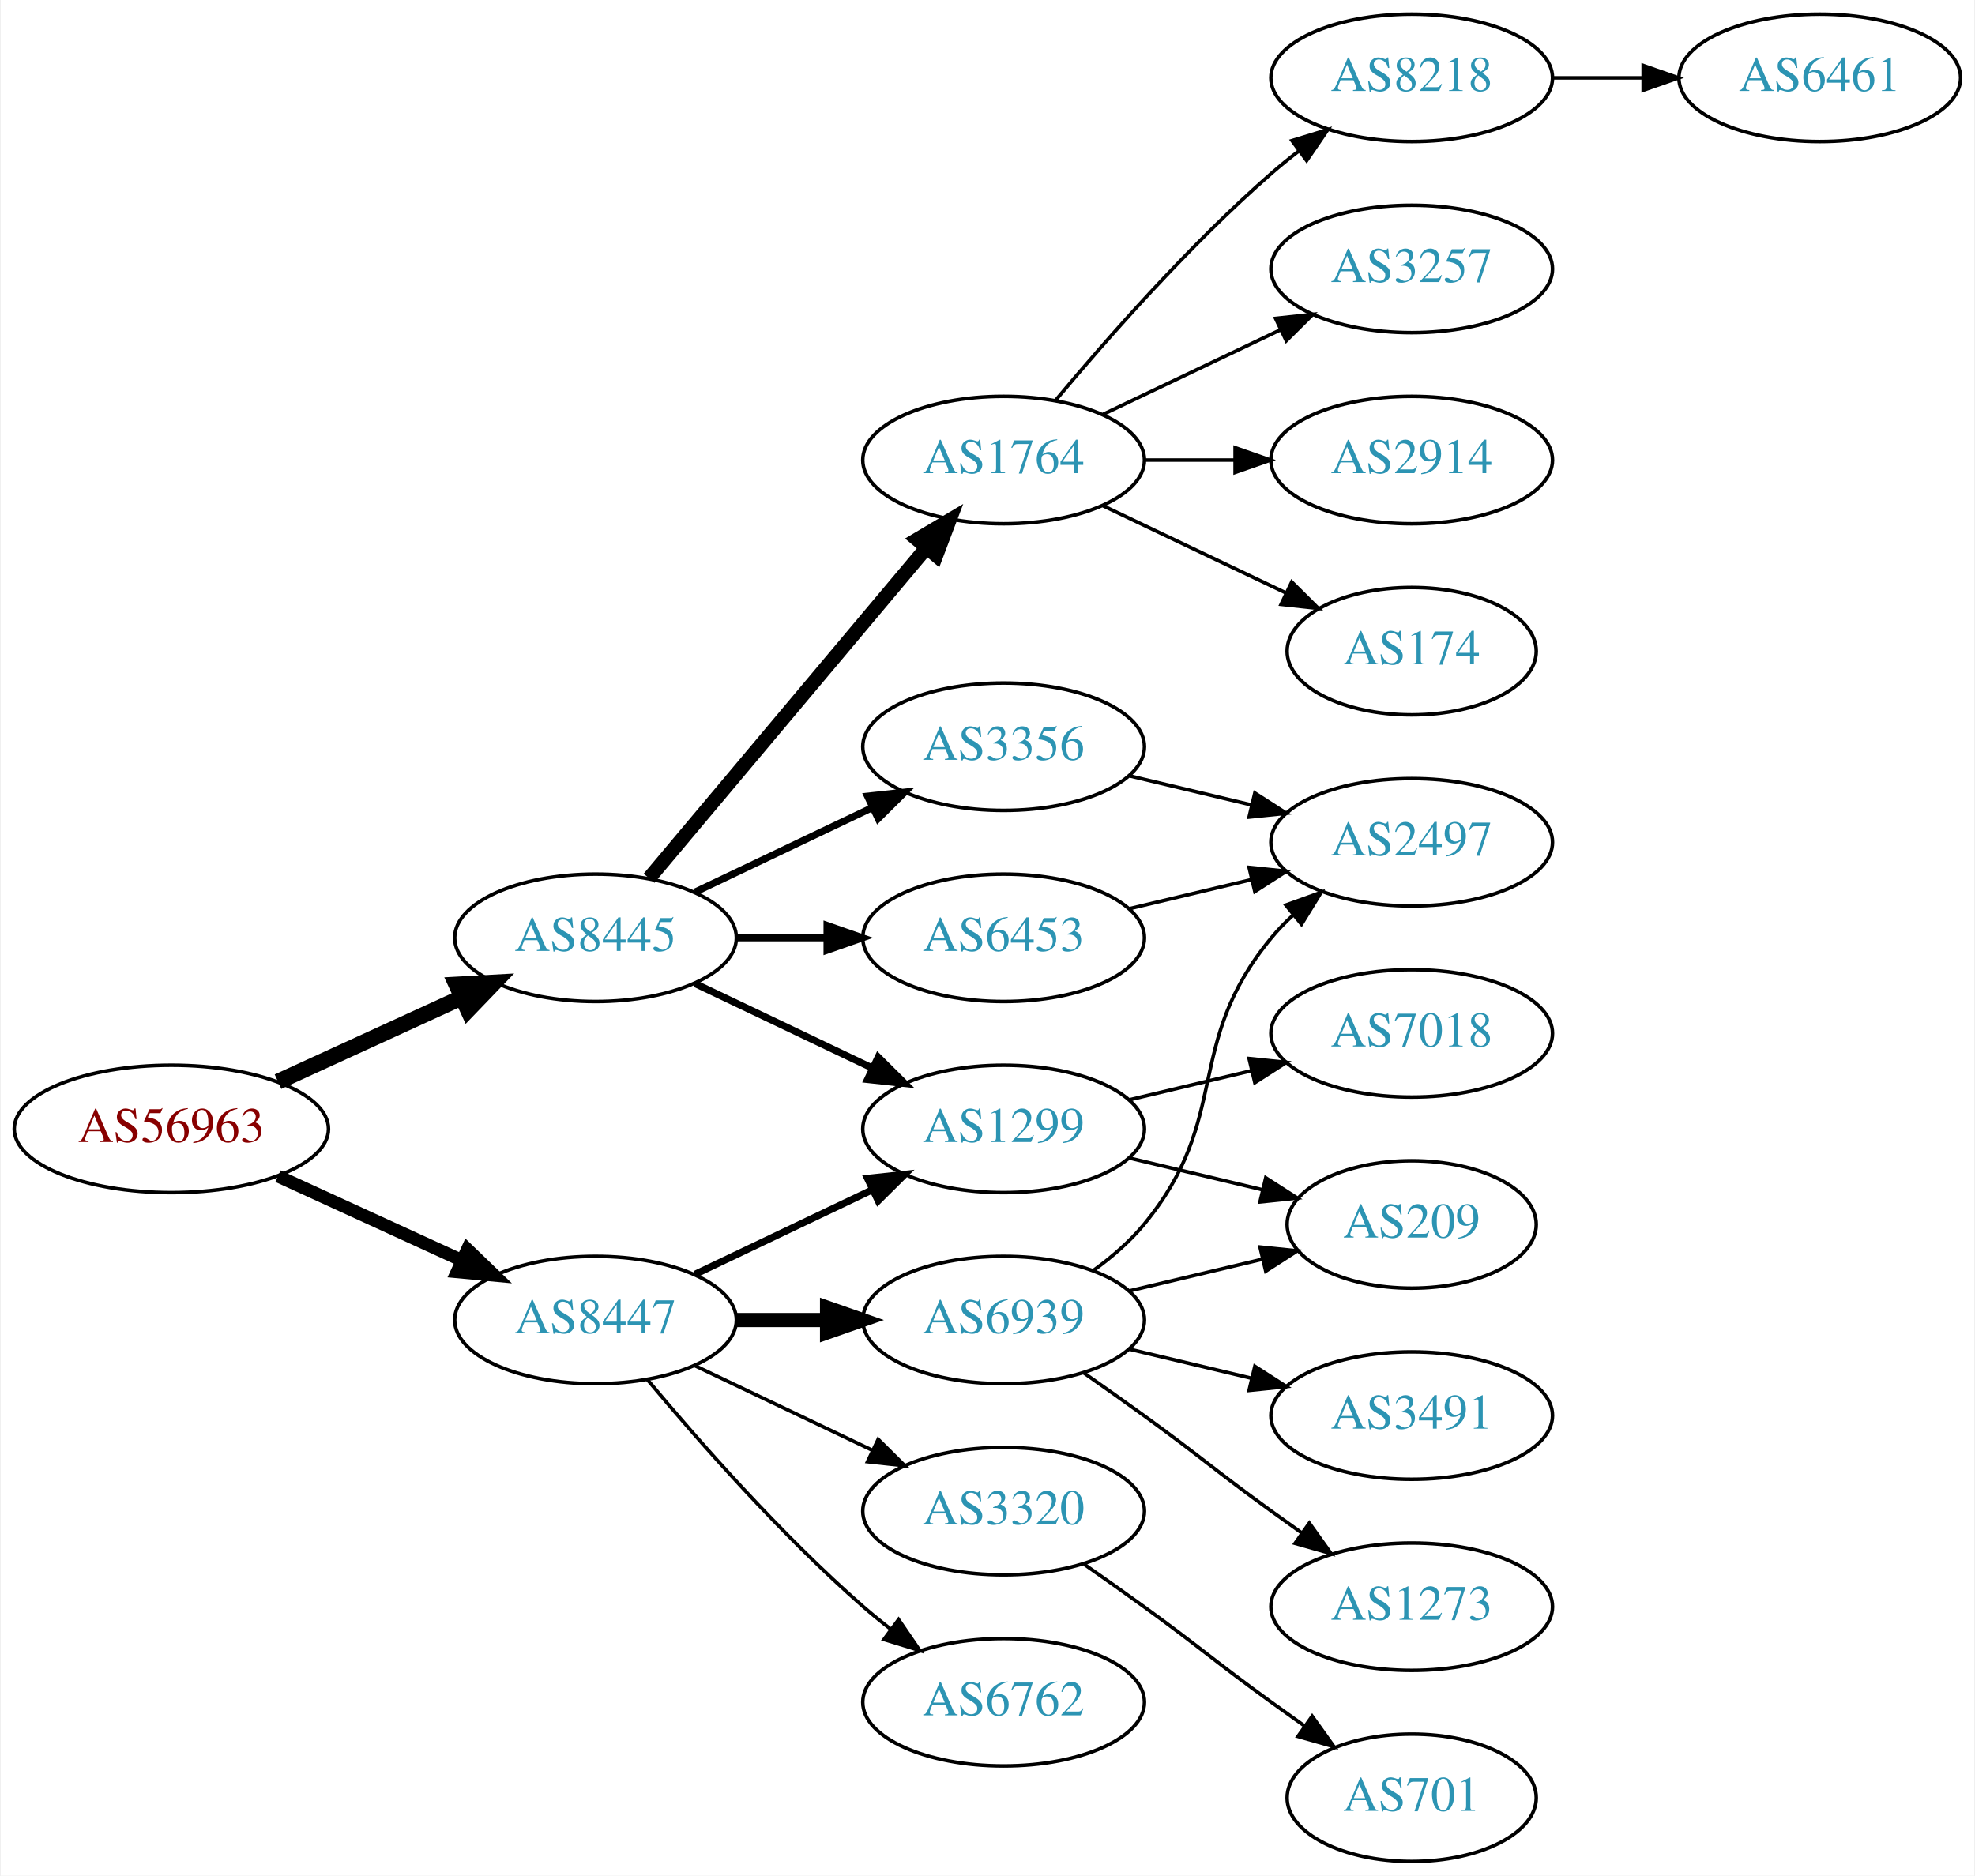
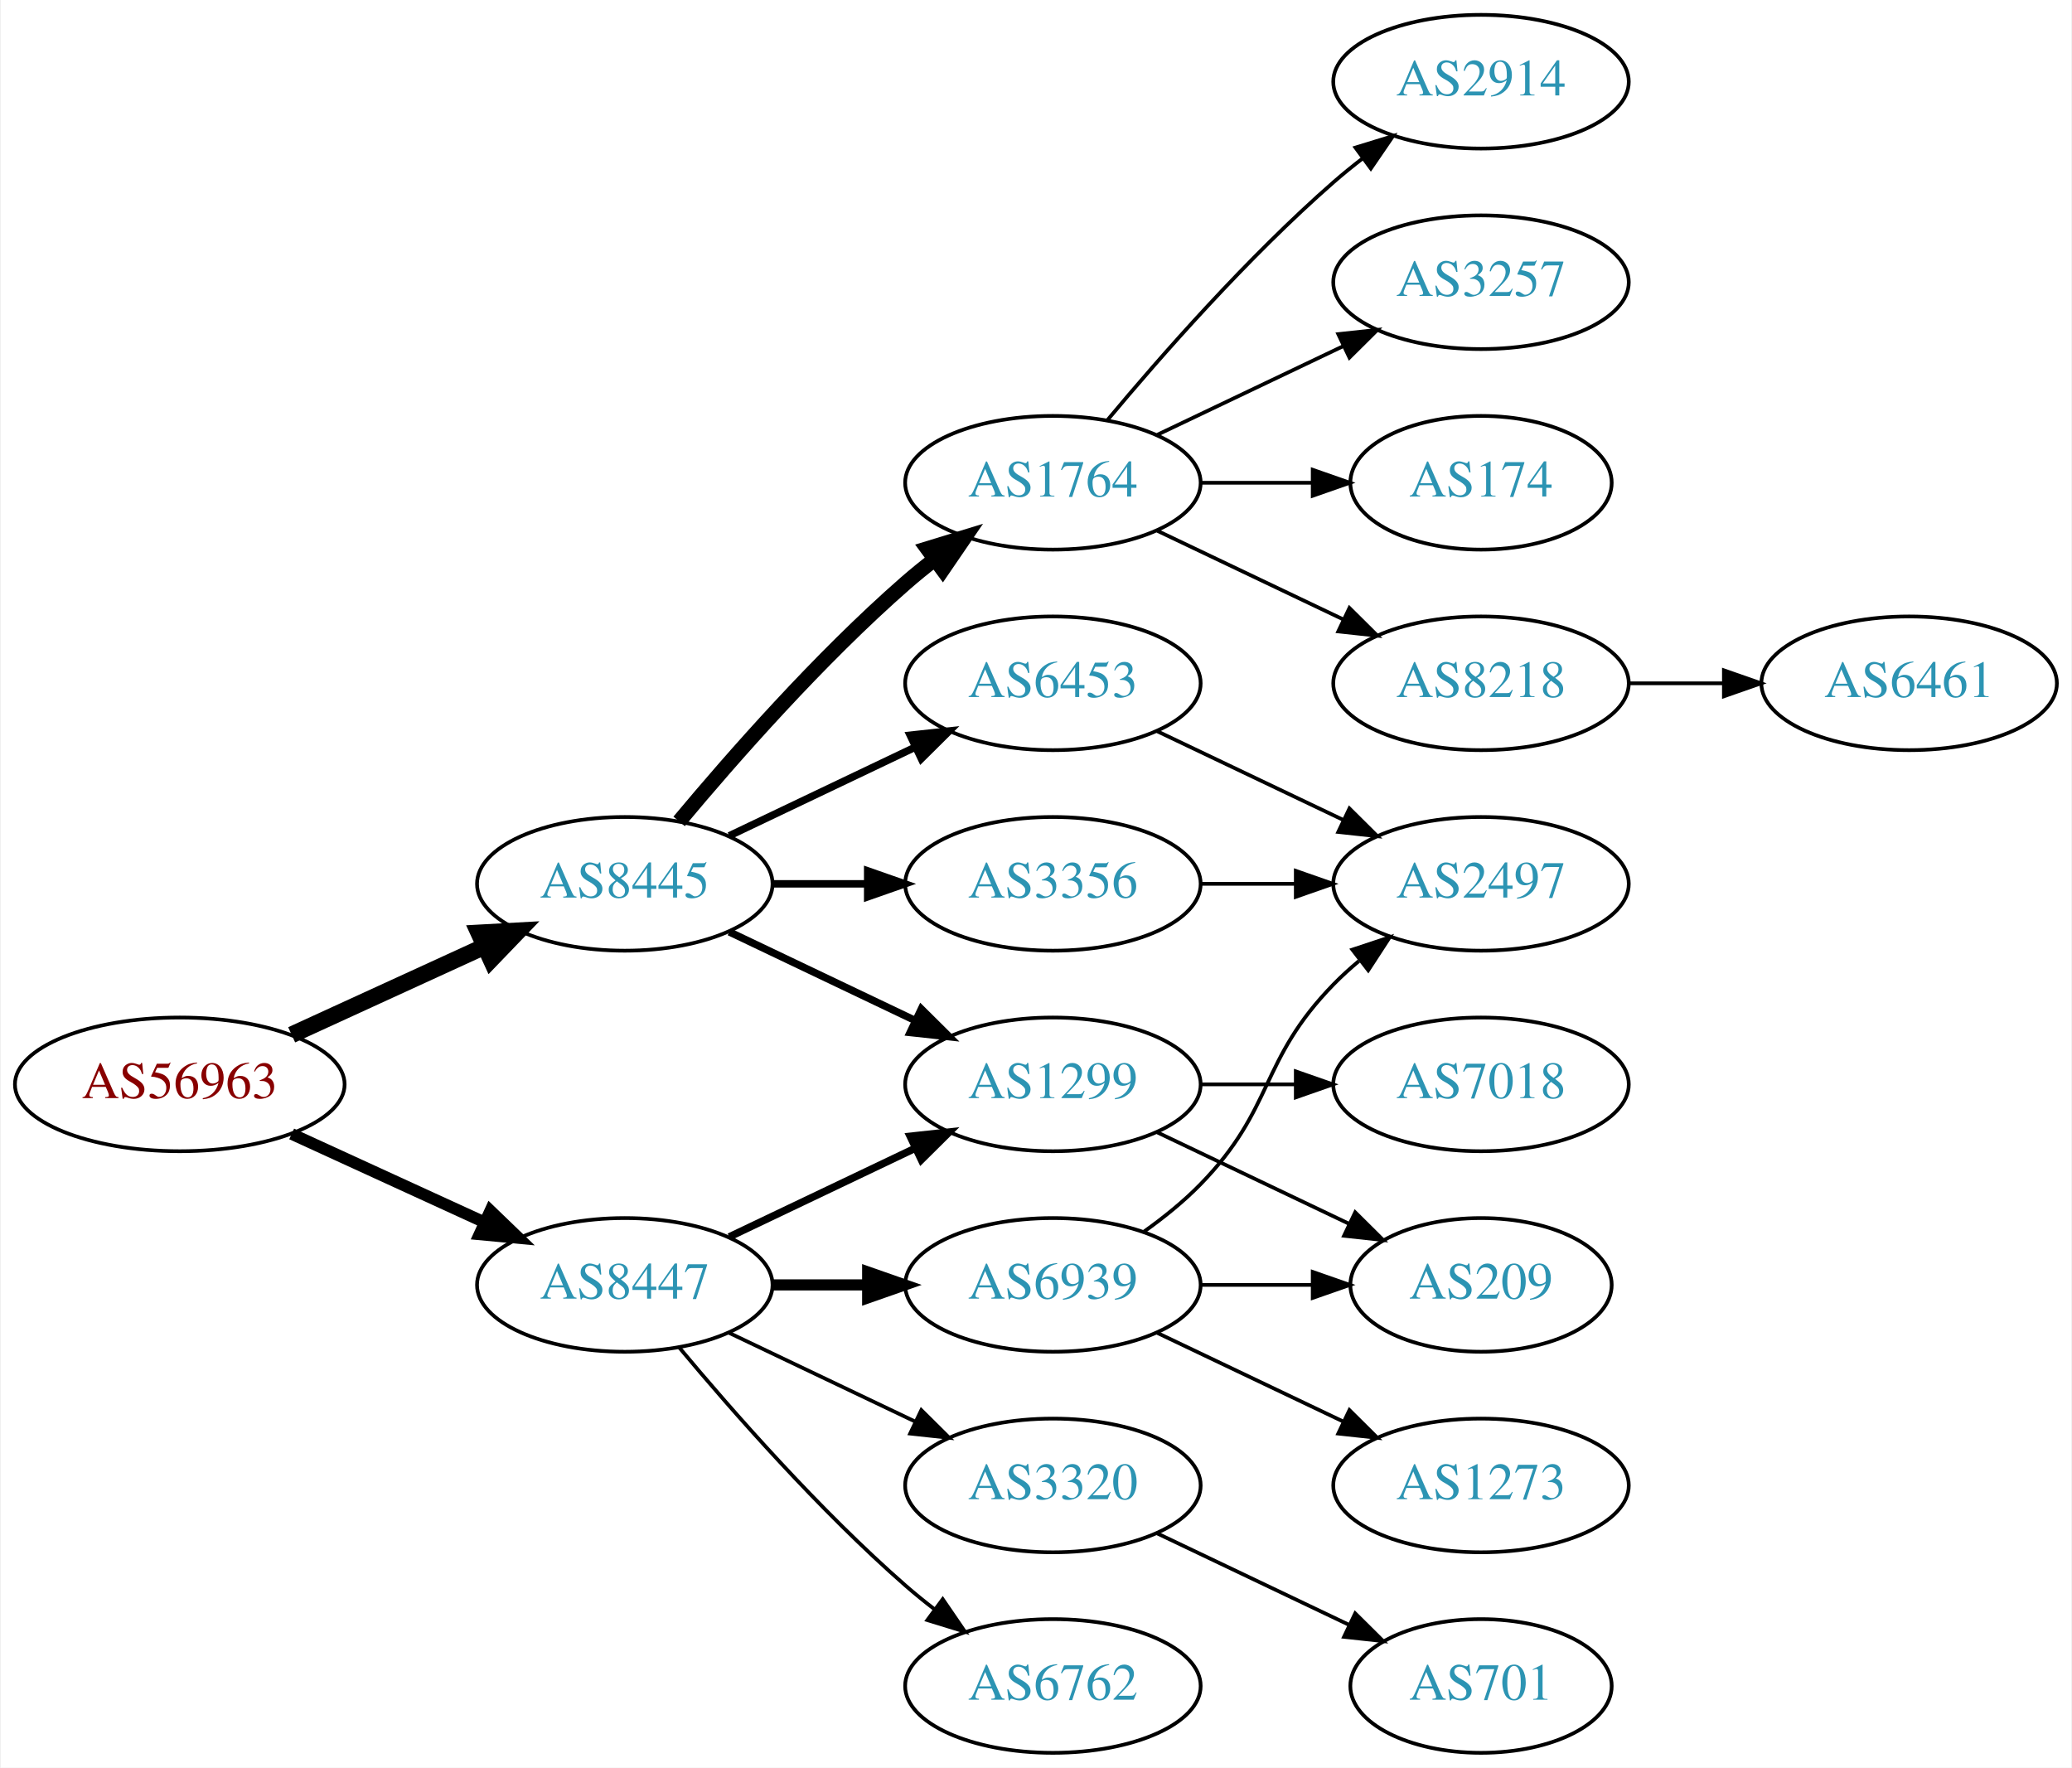
- <svg xmlns="http://www.w3.org/2000/svg" xmlns:xlink="http://www.w3.org/1999/xlink" width="558pt" height="530pt" viewBox="0.00 0.00 557.56 530.00">
-   <g id="graph0" class="graph" transform="scale(1 1) rotate(0) translate(4 526)">
-     <polygon fill="white" stroke="none" points="-4,4 -4,-526 553.564,-526 553.564,4 -4,4" />
+ <svg xmlns="http://www.w3.org/2000/svg" xmlns:xlink="http://www.w3.org/1999/xlink" width="558pt" height="476pt" viewBox="0.00 0.00 557.56 476.00">
+   <g id="graph0" class="graph" transform="scale(1 1) rotate(0) translate(4 472)">
+     <polygon fill="white" stroke="none" points="-4,4 -4,-472 553.564,-472 553.564,4 -4,4" />
    <g id="node1" class="node">
      <g id="a_node1">
        <a xlink:href="/asn/56963" xlink:title="AS56963 ~ Skidata AG [AT]">
-           <ellipse fill="#ffffff" stroke="black" cx="44.196" cy="-207" rx="44.393" ry="18" />
-           <text text-anchor="middle" x="44.196" y="-203.3" font-family="Times,serif" font-size="14.00" fill="#880000">AS56963</text>
+           <ellipse fill="#ffffff" stroke="black" cx="44.196" cy="-180" rx="44.393" ry="18" />
+           <text text-anchor="middle" x="44.196" y="-176.3" font-family="Times,serif" font-size="14.00" fill="#880000">AS56963</text>
        </a>
      </g>
    </g>
    <g id="node2" class="node">
      <g id="a_node2">
        <a xlink:href="/asn/8445" xlink:title="AS8445 ~ SALZBURG-AG-AS [AT]">
-           <ellipse fill="#ffffff" stroke="black" cx="164.039" cy="-261" rx="39.794" ry="18" />
-           <text text-anchor="middle" x="164.039" y="-257.3" font-family="Times,serif" font-size="14.00" fill="#2c94b3">AS8445</text>
+           <ellipse fill="#ffffff" stroke="black" cx="164.039" cy="-234" rx="39.794" ry="18" />
+           <text text-anchor="middle" x="164.039" y="-230.3" font-family="Times,serif" font-size="14.00" fill="#2c94b3">AS8445</text>
        </a>
      </g>
    </g>
    <g id="edge1" class="edge">
-       <path fill="none" stroke="black" stroke-width="4.5" d="M74.326,-220.348C89.937,-227.502 109.335,-236.391 126.007,-244.03" />
-       <polygon fill="black" stroke="black" stroke-width="4.5" points="124.727,-247.775 135.459,-248.362 128.008,-240.616 124.727,-247.775" />
+       <path fill="none" stroke="black" stroke-width="4.5" d="M74.326,-193.348C89.937,-200.502 109.335,-209.391 126.007,-217.03" />
+       <polygon fill="black" stroke="black" stroke-width="4.5" points="124.727,-220.775 135.459,-221.362 128.008,-213.616 124.727,-220.775" />
    </g>
    <g id="node3" class="node">
      <g id="a_node3">
        <a xlink:href="/asn/8447" xlink:title="AS8447 ~ A1 Telekom Austria AG [AT]">
-           <ellipse fill="#ffffff" stroke="black" cx="164.039" cy="-153" rx="39.794" ry="18" />
-           <text text-anchor="middle" x="164.039" y="-149.3" font-family="Times,serif" font-size="14.00" fill="#2c94b3">AS8447</text>
+           <ellipse fill="#ffffff" stroke="black" cx="164.039" cy="-126" rx="39.794" ry="18" />
+           <text text-anchor="middle" x="164.039" y="-122.3" font-family="Times,serif" font-size="14.00" fill="#2c94b3">AS8447</text>
        </a>
      </g>
    </g>
    <g id="edge2" class="edge">
-       <path fill="none" stroke="black" stroke-width="3.6" d="M74.326,-193.652C89.937,-186.498 109.335,-177.609 126.007,-169.97" />
-       <polygon fill="black" stroke="black" stroke-width="3.6" points="127.826,-172.986 135.459,-165.638 124.91,-166.622 127.826,-172.986" />
+       <path fill="none" stroke="black" stroke-width="3.15" d="M74.326,-166.652C89.937,-159.498 109.335,-150.609 126.007,-142.97" />
+       <polygon fill="black" stroke="black" stroke-width="3.15" points="127.826,-145.986 135.459,-138.638 124.91,-139.622 127.826,-145.986" />
    </g>
    <g id="node4" class="node">
      <g id="a_node4">
-         <a xlink:href="/asn/1764" xlink:title="AS1764 ~ NEXTLAYER-AS [AT]">
-           <ellipse fill="#ffffff" stroke="black" cx="279.332" cy="-396" rx="39.794" ry="18" />
-           <text text-anchor="middle" x="279.332" y="-392.3" font-family="Times,serif" font-size="14.00" fill="#2c94b3">AS1764</text>
+         <a xlink:href="/asn/3356" xlink:title="AS3356 ~ Level 3 Parent, LLC [US]">
+           <ellipse fill="#ffffff" stroke="black" cx="279.332" cy="-234" rx="39.794" ry="18" />
+           <text text-anchor="middle" x="279.332" y="-230.3" font-family="Times,serif" font-size="14.00" fill="#2c94b3">AS3356</text>
        </a>
      </g>
    </g>
    <g id="edge3" class="edge">
-       <path fill="none" stroke="black" stroke-width="4" d="M179.158,-277.825C198.833,-301.269 234.637,-343.934 257.415,-371.076" />
-       <polygon fill="black" stroke="black" stroke-width="4" points="254.925,-373.553 264.034,-378.963 260.287,-369.053 254.925,-373.553" />
+       <path fill="none" stroke="black" stroke-width="2" d="M203.711,-234C211.914,-234 220.678,-234 229.21,-234" />
+       <polygon fill="black" stroke="black" stroke-width="2" points="229.449,-237.5 239.449,-234 229.449,-230.5 229.449,-237.5" />
    </g>
    <g id="node5" class="node">
      <g id="a_node5">
-         <a xlink:href="/asn/1299" xlink:title="AS1299 ~ Telia Carrier [EU]">
-           <ellipse fill="#ffffff" stroke="black" cx="279.332" cy="-207" rx="39.794" ry="18" />
-           <text text-anchor="middle" x="279.332" y="-203.3" font-family="Times,serif" font-size="14.00" fill="#2c94b3">AS1299</text>
+         <a xlink:href="/asn/1764" xlink:title="AS1764 ~ NEXTLAYER-AS [AT]">
+           <ellipse fill="#ffffff" stroke="black" cx="279.332" cy="-342" rx="39.794" ry="18" />
+           <text text-anchor="middle" x="279.332" y="-338.3" font-family="Times,serif" font-size="14.00" fill="#2c94b3">AS1764</text>
        </a>
      </g>
    </g>
    <g id="edge4" class="edge">
-       <path fill="none" stroke="black" stroke-width="2" d="M192.175,-248.066C207.169,-240.919 225.99,-231.948 242.213,-224.215" />
-       <polygon fill="black" stroke="black" stroke-width="2" points="243.895,-227.291 251.417,-219.829 240.884,-220.972 243.895,-227.291" />
+       <path fill="none" stroke="black" stroke-width="4" d="M178.669,-250.817C192.951,-267.929 216.498,-294.745 239.685,-315 242.151,-317.154 244.789,-319.294 247.487,-321.372" />
+       <polygon fill="black" stroke="black" stroke-width="4" points="245.512,-324.264 255.641,-327.37 249.66,-318.625 245.512,-324.264" />
    </g>
    <g id="node6" class="node">
      <g id="a_node6">
-         <a xlink:href="/asn/3356" xlink:title="AS3356 ~ Level 3 Parent, LLC [US]">
-           <ellipse fill="#ffffff" stroke="black" cx="279.332" cy="-315" rx="39.794" ry="18" />
-           <text text-anchor="middle" x="279.332" y="-311.3" font-family="Times,serif" font-size="14.00" fill="#2c94b3">AS3356</text>
+         <a xlink:href="/asn/1299" xlink:title="AS1299 ~ Telia Carrier [EU]">
+           <ellipse fill="#ffffff" stroke="black" cx="279.332" cy="-180" rx="39.794" ry="18" />
+           <text text-anchor="middle" x="279.332" y="-176.3" font-family="Times,serif" font-size="14.00" fill="#2c94b3">AS1299</text>
        </a>
      </g>
    </g>
    <g id="edge5" class="edge">
-       <path fill="none" stroke="black" stroke-width="2" d="M192.175,-273.934C207.169,-281.081 225.99,-290.052 242.213,-297.785" />
-       <polygon fill="black" stroke="black" stroke-width="2" points="240.884,-301.028 251.417,-302.171 243.895,-294.709 240.884,-301.028" />
+       <path fill="none" stroke="black" stroke-width="2" d="M192.175,-221.066C207.169,-213.919 225.99,-204.948 242.213,-197.215" />
+       <polygon fill="black" stroke="black" stroke-width="2" points="243.895,-200.291 251.417,-192.829 240.884,-193.972 243.895,-200.291" />
    </g>
    <g id="node7" class="node">
      <g id="a_node7">
        <a xlink:href="/asn/6453" xlink:title="AS6453 ~ TATA COMMUNICATIONS (AMERICA) INC [US]">
-           <ellipse fill="#ffffff" stroke="black" cx="279.332" cy="-261" rx="39.794" ry="18" />
-           <text text-anchor="middle" x="279.332" y="-257.3" font-family="Times,serif" font-size="14.00" fill="#2c94b3">AS6453</text>
+           <ellipse fill="#ffffff" stroke="black" cx="279.332" cy="-288" rx="39.794" ry="18" />
+           <text text-anchor="middle" x="279.332" y="-284.3" font-family="Times,serif" font-size="14.00" fill="#2c94b3">AS6453</text>
        </a>
      </g>
    </g>
    <g id="edge6" class="edge">
-       <path fill="none" stroke="black" stroke-width="2" d="M203.711,-261C211.914,-261 220.678,-261 229.21,-261" />
-       <polygon fill="black" stroke="black" stroke-width="2" points="229.449,-264.5 239.449,-261 229.449,-257.5 229.449,-264.5" />
-     </g>
-     <g id="edge17" class="edge">
-       <path fill="none" stroke="black" stroke-width="2" d="M192.175,-165.934C207.169,-173.081 225.99,-182.052 242.213,-189.785" />
-       <polygon fill="black" stroke="black" stroke-width="2" points="240.884,-193.028 251.417,-194.171 243.895,-186.709 240.884,-193.028" />
+       <path fill="none" stroke="black" stroke-width="2" d="M192.175,-246.934C207.169,-254.081 225.99,-263.052 242.213,-270.785" />
+       <polygon fill="black" stroke="black" stroke-width="2" points="240.884,-274.028 251.417,-275.171 243.895,-267.709 240.884,-274.028" />
+     </g>
+     <g id="edge16" class="edge">
+       <path fill="none" stroke="black" stroke-width="2" d="M192.175,-138.934C207.169,-146.081 225.99,-155.052 242.213,-162.785" />
+       <polygon fill="black" stroke="black" stroke-width="2" points="240.884,-166.028 251.417,-167.171 243.895,-159.709 240.884,-166.028" />
    </g>
    <g id="node16" class="node">
      <g id="a_node16">
        <a xlink:href="/asn/6939" xlink:title="AS6939 ~ Hurricane Electric LLC [US]">
-           <ellipse fill="#ffffff" stroke="black" cx="279.332" cy="-153" rx="39.794" ry="18" />
-           <text text-anchor="middle" x="279.332" y="-149.3" font-family="Times,serif" font-size="14.00" fill="#2c94b3">AS6939</text>
-         </a>
-       </g>
-     </g>
-     <g id="edge16" class="edge">
-       <path fill="none" stroke="black" stroke-width="4" d="M203.711,-153C211.914,-153 220.678,-153 229.21,-153" />
-       <polygon fill="black" stroke="black" stroke-width="4" points="229.449,-156.5 239.449,-153 229.449,-149.5 229.449,-156.5" />
+           <ellipse fill="#ffffff" stroke="black" cx="279.332" cy="-126" rx="39.794" ry="18" />
+           <text text-anchor="middle" x="279.332" y="-122.3" font-family="Times,serif" font-size="14.00" fill="#2c94b3">AS6939</text>
+         </a>
+       </g>
+     </g>
+     <g id="edge17" class="edge">
+       <path fill="none" stroke="black" stroke-width="3" d="M203.711,-126C211.914,-126 220.678,-126 229.21,-126" />
+       <polygon fill="black" stroke="black" stroke-width="3" points="229.449,-129.5 239.449,-126 229.449,-122.5 229.449,-129.5" />
    </g>
    <g id="node17" class="node">
      <g id="a_node17">
        <a xlink:href="/asn/3320" xlink:title="AS3320 ~ DTAG [DE]">
-           <ellipse fill="#ffffff" stroke="black" cx="279.332" cy="-99" rx="39.794" ry="18" />
-           <text text-anchor="middle" x="279.332" y="-95.3" font-family="Times,serif" font-size="14.00" fill="#2c94b3">AS3320</text>
+           <ellipse fill="#ffffff" stroke="black" cx="279.332" cy="-72" rx="39.794" ry="18" />
+           <text text-anchor="middle" x="279.332" y="-68.3" font-family="Times,serif" font-size="14.00" fill="#2c94b3">AS3320</text>
        </a>
      </g>
    </g>
    <g id="edge18" class="edge">
-       <path fill="none" stroke="black" d="M192.175,-140.066C207.169,-132.919 225.99,-123.948 242.213,-116.215" />
-       <polygon fill="black" stroke="black" points="243.895,-119.291 251.417,-111.829 240.884,-112.972 243.895,-119.291" />
+       <path fill="none" stroke="black" d="M192.175,-113.066C207.169,-105.919 225.99,-96.948 242.213,-89.215" />
+       <polygon fill="black" stroke="black" points="243.895,-92.291 251.417,-84.829 240.884,-85.972 243.895,-92.291" />
    </g>
    <g id="node18" class="node">
      <g id="a_node18">
        <a xlink:href="/asn/6762" xlink:title="AS6762 ~ TELECOM ITALIA SPARKLE S.p.A. [IT]">
-           <ellipse fill="#ffffff" stroke="black" cx="279.332" cy="-45" rx="39.794" ry="18" />
-           <text text-anchor="middle" x="279.332" y="-41.3" font-family="Times,serif" font-size="14.00" fill="#2c94b3">AS6762</text>
+           <ellipse fill="#ffffff" stroke="black" cx="279.332" cy="-18" rx="39.794" ry="18" />
+           <text text-anchor="middle" x="279.332" y="-14.3" font-family="Times,serif" font-size="14.00" fill="#2c94b3">AS6762</text>
        </a>
      </g>
    </g>
    <g id="edge19" class="edge">
-       <path fill="none" stroke="black" d="M178.669,-136.183C192.951,-119.071 216.498,-92.255 239.685,-72 242.151,-69.846 244.789,-67.706 247.487,-65.628" />
-       <polygon fill="black" stroke="black" points="249.66,-68.375 255.641,-59.63 245.512,-62.736 249.66,-68.375" />
+       <path fill="none" stroke="black" d="M178.669,-109.183C192.951,-92.071 216.498,-65.255 239.685,-45 242.151,-42.846 244.789,-40.706 247.487,-38.628" />
+       <polygon fill="black" stroke="black" points="249.66,-41.375 255.641,-32.63 245.512,-35.736 249.66,-41.375" />
    </g>
    <g id="node8" class="node">
      <g id="a_node8">
-         <a xlink:href="/asn/2914" xlink:title="AS2914 ~ NTT America, Inc. [US]">
-           <ellipse fill="#ffffff" stroke="black" cx="394.625" cy="-396" rx="39.794" ry="18" />
-           <text text-anchor="middle" x="394.625" y="-392.3" font-family="Times,serif" font-size="14.00" fill="#2c94b3">AS2914</text>
+         <a xlink:href="/asn/2497" xlink:title="AS2497 ~ Internet Initiative Japan Inc. [JP]">
+           <ellipse fill="#ffffff" stroke="black" cx="394.625" cy="-234" rx="39.794" ry="18" />
+           <text text-anchor="middle" x="394.625" y="-230.3" font-family="Times,serif" font-size="14.00" fill="#2c94b3">AS2497</text>
        </a>
      </g>
    </g>
    <g id="edge7" class="edge">
-       <path fill="none" stroke="black" d="M319.004,-396C327.207,-396 335.971,-396 344.503,-396" />
-       <polygon fill="black" stroke="black" points="344.742,-399.5 354.742,-396 344.742,-392.5 344.742,-399.5" />
+       <path fill="none" stroke="black" d="M319.004,-234C327.207,-234 335.971,-234 344.503,-234" />
+       <polygon fill="black" stroke="black" points="344.742,-237.5 354.742,-234 344.742,-230.5 344.742,-237.5" />
    </g>
    <g id="node9" class="node">
      <g id="a_node9">
+         <a xlink:href="/asn/8218" xlink:title="AS8218 ~ legacy Neotelecoms [FR]">
+           <ellipse fill="#ffffff" stroke="black" cx="394.625" cy="-288" rx="39.794" ry="18" />
+           <text text-anchor="middle" x="394.625" y="-284.3" font-family="Times,serif" font-size="14.00" fill="#2c94b3">AS8218</text>
+         </a>
+       </g>
+     </g>
+     <g id="edge8" class="edge">
+       <path fill="none" stroke="black" d="M307.468,-329.066C322.462,-321.919 341.283,-312.948 357.506,-305.215" />
+       <polygon fill="black" stroke="black" points="359.188,-308.291 366.71,-300.829 356.177,-301.972 359.188,-308.291" />
+     </g>
+     <g id="node10" class="node">
+       <g id="a_node10">
+         <a xlink:href="/asn/2914" xlink:title="AS2914 ~ NTT America, Inc. [US]">
+           <ellipse fill="#ffffff" stroke="black" cx="394.625" cy="-450" rx="39.794" ry="18" />
+           <text text-anchor="middle" x="394.625" y="-446.3" font-family="Times,serif" font-size="14.00" fill="#2c94b3">AS2914</text>
+         </a>
+       </g>
+     </g>
+     <g id="edge9" class="edge">
+       <path fill="none" stroke="black" d="M293.962,-358.817C308.244,-375.929 331.791,-402.745 354.978,-423 357.444,-425.154 360.082,-427.294 362.78,-429.372" />
+       <polygon fill="black" stroke="black" points="360.805,-432.264 370.934,-435.37 364.953,-426.625 360.805,-432.264" />
+     </g>
+     <g id="node11" class="node">
+       <g id="a_node11">
+         <a xlink:href="/asn/3257" xlink:title="AS3257 ~ GTT [DE]">
+           <ellipse fill="#ffffff" stroke="black" cx="394.625" cy="-396" rx="39.794" ry="18" />
+           <text text-anchor="middle" x="394.625" y="-392.3" font-family="Times,serif" font-size="14.00" fill="#2c94b3">AS3257</text>
+         </a>
+       </g>
+     </g>
+     <g id="edge10" class="edge">
+       <path fill="none" stroke="black" d="M307.468,-354.934C322.462,-362.081 341.283,-371.052 357.506,-378.785" />
+       <polygon fill="black" stroke="black" points="356.177,-382.028 366.71,-383.171 359.188,-375.709 356.177,-382.028" />
+     </g>
+     <g id="node12" class="node">
+       <g id="a_node12">
        <a xlink:href="/asn/174" xlink:title="AS174 ~ Cogent Communications [US]">
          <ellipse fill="#ffffff" stroke="black" cx="394.625" cy="-342" rx="35.194" ry="18" />
          <text text-anchor="middle" x="394.625" y="-338.3" font-family="Times,serif" font-size="14.00" fill="#2c94b3">AS174</text>
        </a>
      </g>
    </g>
-     <g id="edge8" class="edge">
-       <path fill="none" stroke="black" d="M307.468,-383.066C322.9,-375.71 342.385,-366.423 358.92,-358.541" />
-       <polygon fill="black" stroke="black" points="360.741,-361.551 368.262,-354.089 357.729,-355.232 360.741,-361.551" />
-     </g>
-     <g id="node10" class="node">
-       <g id="a_node10">
-         <a xlink:href="/asn/8218" xlink:title="AS8218 ~ legacy Neotelecoms [FR]">
-           <ellipse fill="#ffffff" stroke="black" cx="394.625" cy="-504" rx="39.794" ry="18" />
-           <text text-anchor="middle" x="394.625" y="-500.3" font-family="Times,serif" font-size="14.00" fill="#2c94b3">AS8218</text>
-         </a>
-       </g>
-     </g>
-     <g id="edge9" class="edge">
-       <path fill="none" stroke="black" d="M293.962,-412.817C308.244,-429.929 331.791,-456.745 354.978,-477 357.444,-479.154 360.082,-481.294 362.78,-483.372" />
-       <polygon fill="black" stroke="black" points="360.805,-486.264 370.934,-489.37 364.953,-480.625 360.805,-486.264" />
-     </g>
-     <g id="node11" class="node">
-       <g id="a_node11">
-         <a xlink:href="/asn/3257" xlink:title="AS3257 ~ GTT [DE]">
-           <ellipse fill="#ffffff" stroke="black" cx="394.625" cy="-450" rx="39.794" ry="18" />
-           <text text-anchor="middle" x="394.625" y="-446.3" font-family="Times,serif" font-size="14.00" fill="#2c94b3">AS3257</text>
-         </a>
-       </g>
-     </g>
-     <g id="edge10" class="edge">
-       <path fill="none" stroke="black" d="M307.468,-408.934C322.462,-416.081 341.283,-425.052 357.506,-432.785" />
-       <polygon fill="black" stroke="black" points="356.177,-436.028 366.71,-437.171 359.188,-429.709 356.177,-436.028" />
-     </g>
-     <g id="node12" class="node">
-       <g id="a_node12">
+     <g id="edge11" class="edge">
+       <path fill="none" stroke="black" d="M319.004,-342C328.709,-342 339.2,-342 349.163,-342" />
+       <polygon fill="black" stroke="black" points="349.299,-345.5 359.299,-342 349.299,-338.5 349.299,-345.5" />
+     </g>
+     <g id="node14" class="node">
+       <g id="a_node14">
        <a xlink:href="/asn/7018" xlink:title="AS7018 ~ AT&amp;T Services, Inc. [US]">
-           <ellipse fill="#ffffff" stroke="black" cx="394.625" cy="-234" rx="39.794" ry="18" />
-           <text text-anchor="middle" x="394.625" y="-230.3" font-family="Times,serif" font-size="14.00" fill="#2c94b3">AS7018</text>
-         </a>
-       </g>
-     </g>
-     <g id="edge11" class="edge">
-       <path fill="none" stroke="black" d="M314.939,-215.248C325.81,-217.838 337.964,-220.735 349.407,-223.462" />
-       <polygon fill="black" stroke="black" points="348.69,-226.889 359.229,-225.803 350.313,-220.08 348.69,-226.889" />
+           <ellipse fill="#ffffff" stroke="black" cx="394.625" cy="-180" rx="39.794" ry="18" />
+           <text text-anchor="middle" x="394.625" y="-176.3" font-family="Times,serif" font-size="14.00" fill="#2c94b3">AS7018</text>
+         </a>
+       </g>
+     </g>
+     <g id="edge13" class="edge">
+       <path fill="none" stroke="black" d="M319.004,-180C327.207,-180 335.971,-180 344.503,-180" />
+       <polygon fill="black" stroke="black" points="344.742,-183.5 354.742,-180 344.742,-176.5 344.742,-183.5" />
+     </g>
+     <g id="node15" class="node">
+       <g id="a_node15">
+         <a xlink:href="/asn/209" xlink:title="AS209 ~ CenturyLink Communications, LLC [US]">
+           <ellipse fill="#ffffff" stroke="black" cx="394.625" cy="-126" rx="35.194" ry="18" />
+           <text text-anchor="middle" x="394.625" y="-122.3" font-family="Times,serif" font-size="14.00" fill="#2c94b3">AS209</text>
+         </a>
+       </g>
+     </g>
+     <g id="edge14" class="edge">
+       <path fill="none" stroke="black" d="M307.468,-167.066C322.9,-159.71 342.385,-150.423 358.92,-142.541" />
+       <polygon fill="black" stroke="black" points="360.741,-145.551 368.262,-138.089 357.729,-139.232 360.741,-145.551" />
+     </g>
+     <g id="edge15" class="edge">
+       <path fill="none" stroke="black" d="M307.468,-275.066C322.462,-267.919 341.283,-258.948 357.506,-251.215" />
+       <polygon fill="black" stroke="black" points="359.188,-254.291 366.71,-246.829 356.177,-247.972 359.188,-254.291" />
    </g>
    <g id="node13" class="node">
      <g id="a_node13">
-         <a xlink:href="/asn/209" xlink:title="AS209 ~ CenturyLink Communications, LLC [US]">
-           <ellipse fill="#ffffff" stroke="black" cx="394.625" cy="-180" rx="35.194" ry="18" />
-           <text text-anchor="middle" x="394.625" y="-176.3" font-family="Times,serif" font-size="14.00" fill="#2c94b3">AS209</text>
+         <a xlink:href="/asn/6461" xlink:title="AS6461 ~ Zayo Bandwidth [US]">
+           <ellipse fill="#ffffff" stroke="black" cx="509.918" cy="-288" rx="39.794" ry="18" />
+           <text text-anchor="middle" x="509.918" y="-284.3" font-family="Times,serif" font-size="14.00" fill="#2c94b3">AS6461</text>
        </a>
      </g>
    </g>
    <g id="edge12" class="edge">
-       <path fill="none" stroke="black" d="M314.939,-198.752C326.733,-195.942 340.038,-192.771 352.306,-189.847" />
-       <polygon fill="black" stroke="black" points="353.394,-193.186 362.311,-187.463 351.772,-186.376 353.394,-193.186" />
-     </g>
-     <g id="node14" class="node">
-       <g id="a_node14">
-         <a xlink:href="/asn/2497" xlink:title="AS2497 ~ Internet Initiative Japan Inc. [JP]">
-           <ellipse fill="#ffffff" stroke="black" cx="394.625" cy="-288" rx="39.794" ry="18" />
-           <text text-anchor="middle" x="394.625" y="-284.3" font-family="Times,serif" font-size="14.00" fill="#2c94b3">AS2497</text>
-         </a>
-       </g>
-     </g>
-     <g id="edge15" class="edge">
-       <path fill="none" stroke="black" d="M314.939,-306.752C325.81,-304.162 337.964,-301.265 349.407,-298.538" />
-       <polygon fill="black" stroke="black" points="350.313,-301.92 359.229,-296.197 348.69,-295.111 350.313,-301.92" />
-     </g>
-     <g id="edge13" class="edge">
-       <path fill="none" stroke="black" d="M314.939,-269.248C325.81,-271.838 337.964,-274.735 349.407,-277.462" />
-       <polygon fill="black" stroke="black" points="348.69,-280.889 359.229,-279.803 350.313,-274.08 348.69,-280.889" />
-     </g>
-     <g id="node15" class="node">
-       <g id="a_node15">
-         <a xlink:href="/asn/6461" xlink:title="AS6461 ~ Zayo Bandwidth [US]">
-           <ellipse fill="#ffffff" stroke="black" cx="509.918" cy="-504" rx="39.794" ry="18" />
-           <text text-anchor="middle" x="509.918" y="-500.3" font-family="Times,serif" font-size="14.00" fill="#2c94b3">AS6461</text>
-         </a>
-       </g>
-     </g>
-     <g id="edge14" class="edge">
-       <path fill="none" stroke="black" d="M434.297,-504C442.5,-504 451.264,-504 459.796,-504" />
-       <polygon fill="black" stroke="black" points="460.035,-507.5 470.035,-504 460.035,-500.5 460.035,-507.5" />
+       <path fill="none" stroke="black" d="M434.297,-288C442.5,-288 451.264,-288 459.796,-288" />
+       <polygon fill="black" stroke="black" points="460.035,-291.5 470.035,-288 460.035,-284.5 460.035,-291.5" />
    </g>
    <g id="edge20" class="edge">
-       <path fill="none" stroke="black" d="M314.939,-161.248C326.733,-164.058 340.038,-167.229 352.306,-170.153" />
-       <polygon fill="black" stroke="black" points="351.772,-173.624 362.311,-172.537 353.394,-166.814 351.772,-173.624" />
-     </g>
-     <g id="edge22" class="edge">
-       <path fill="none" stroke="black" d="M304.912,-167.156C310.007,-170.872 315.02,-175.201 318.978,-180 344.043,-210.394 329.913,-230.606 354.978,-261 356.833,-263.25 358.92,-265.396 361.139,-267.424" />
-       <polygon fill="black" stroke="black" points="359.075,-270.256 369.044,-273.844 363.488,-264.823 359.075,-270.256" />
+       <path fill="none" stroke="black" d="M303.926,-140.389C309.182,-144.148 314.513,-148.437 318.978,-153 339.151,-173.617 334.806,-186.383 354.978,-207 357.071,-209.139 359.354,-211.218 361.731,-213.21" />
+       <polygon fill="black" stroke="black" points="359.974,-216.275 370.031,-219.611 364.249,-210.732 359.974,-216.275" />
+     </g>
+     <g id="edge21" class="edge">
+       <path fill="none" stroke="black" d="M319.004,-126C328.709,-126 339.2,-126 349.163,-126" />
+       <polygon fill="black" stroke="black" points="349.299,-129.5 359.299,-126 349.299,-122.5 349.299,-129.5" />
    </g>
    <g id="node19" class="node">
      <g id="a_node19">
        <a xlink:href="/asn/1273" xlink:title="AS1273 ~ Vodafone Group PLC [EU]">
          <ellipse fill="#ffffff" stroke="black" cx="394.625" cy="-72" rx="39.794" ry="18" />
          <text text-anchor="middle" x="394.625" y="-68.3" font-family="Times,serif" font-size="14.00" fill="#2c94b3">AS1273</text>
        </a>
      </g>
    </g>
-     <g id="edge21" class="edge">
-       <path fill="none" stroke="black" d="M302.089,-137.991C307.623,-134.121 313.542,-129.936 318.978,-126 335.178,-114.271 338.778,-110.729 354.978,-99 357.781,-96.971 360.712,-94.875 363.653,-92.79" />
-       <polygon fill="black" stroke="black" points="365.704,-95.627 371.868,-87.009 361.675,-89.903 365.704,-95.627" />
+     <g id="edge22" class="edge">
+       <path fill="none" stroke="black" d="M307.468,-113.066C322.462,-105.919 341.283,-96.948 357.506,-89.215" />
+       <polygon fill="black" stroke="black" points="359.188,-92.291 366.71,-84.829 356.177,-85.972 359.188,-92.291" />
    </g>
    <g id="node20" class="node">
      <g id="a_node20">
-         <a xlink:href="/asn/3491" xlink:title="AS3491 ~ PCCW Global, Inc. [US]">
-           <ellipse fill="#ffffff" stroke="black" cx="394.625" cy="-126" rx="39.794" ry="18" />
-           <text text-anchor="middle" x="394.625" y="-122.3" font-family="Times,serif" font-size="14.00" fill="#2c94b3">AS3491</text>
-         </a>
-       </g>
-     </g>
-     <g id="edge23" class="edge">
-       <path fill="none" stroke="black" d="M314.939,-144.752C325.81,-142.162 337.964,-139.265 349.407,-136.538" />
-       <polygon fill="black" stroke="black" points="350.313,-139.92 359.229,-134.197 348.69,-133.111 350.313,-139.92" />
-     </g>
-     <g id="node21" class="node">
-       <g id="a_node21">
        <a xlink:href="/asn/701" xlink:title="AS701 ~ UUNET [US]">
          <ellipse fill="#ffffff" stroke="black" cx="394.625" cy="-18" rx="35.194" ry="18" />
          <text text-anchor="middle" x="394.625" y="-14.3" font-family="Times,serif" font-size="14.00" fill="#2c94b3">AS701</text>
        </a>
      </g>
    </g>
-     <g id="edge24" class="edge">
-       <path fill="none" stroke="black" d="M302.089,-83.991C307.623,-80.121 313.542,-75.936 318.978,-72 335.178,-60.271 338.778,-56.729 354.978,-45 358.007,-42.807 361.186,-40.537 364.364,-38.287" />
-       <polygon fill="black" stroke="black" points="366.506,-41.059 372.675,-32.445 362.481,-35.333 366.506,-41.059" />
+     <g id="edge23" class="edge">
+       <path fill="none" stroke="black" d="M307.468,-59.066C322.9,-51.71 342.385,-42.423 358.92,-34.541" />
+       <polygon fill="black" stroke="black" points="360.741,-37.551 368.262,-30.089 357.729,-31.232 360.741,-37.551" />
    </g>
  </g>
</svg>
